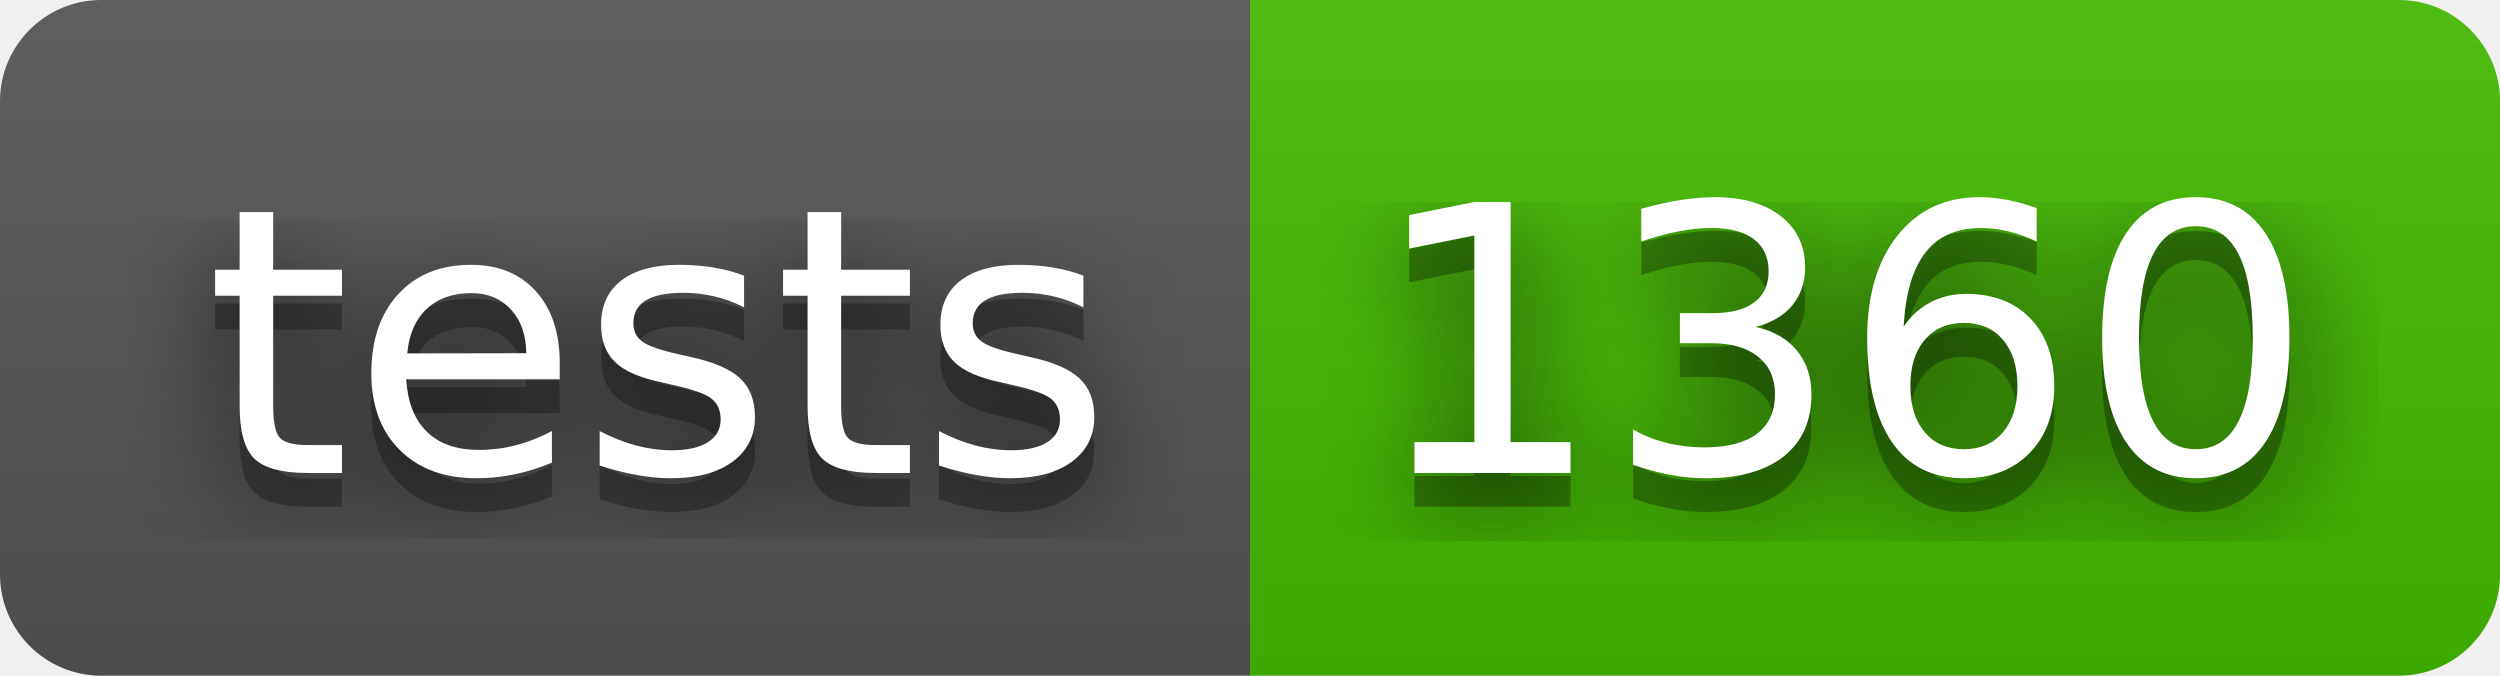
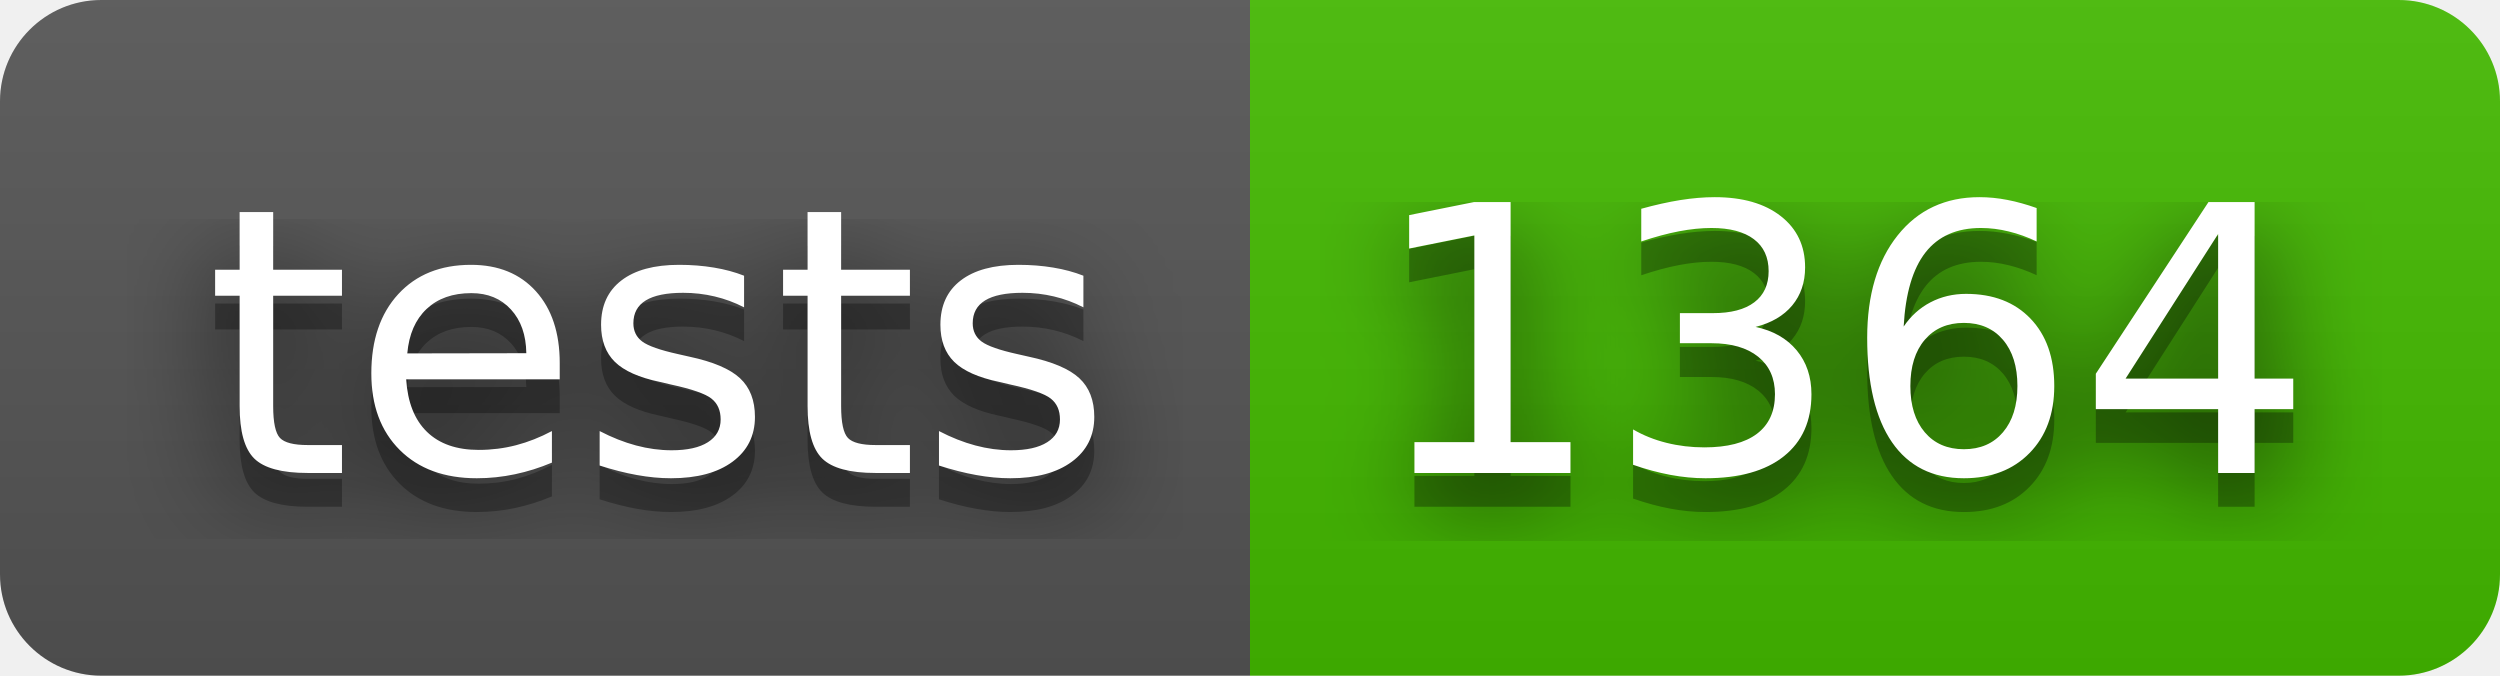
- <svg xmlns="http://www.w3.org/2000/svg" width="74" height="20" role="img" aria-label="tests: 1360">
+ <svg xmlns="http://www.w3.org/2000/svg" width="74" height="20" role="img" aria-label="tests: 1364">
  <filter id="blur">
    <feGaussianBlur stdDeviation="16" />
  </filter>
  <linearGradient id="s" x2="0" y2="100%">
    <stop offset="0" stop-color="#bbb" stop-opacity=".1" />
    <stop offset="1" stop-opacity=".1" />
  </linearGradient>
  <clipPath id="r">
    <rect width="74" height="20" rx="3" />
  </clipPath>
  <g clip-path="url(#r)">
    <rect width="37" height="20" fill="#555" />
    <rect x="37" width="37" height="20" fill="#4b0" />
    <rect width="74" height="20" fill="url(#s)" />
  </g>
  <g fill="#fff" text-anchor="middle" font-family="Verdana,Geneva,DejaVu Sans,sans-serif" text-rendering="geometricPrecision" font-size="110">
    <g transform="scale(.1)">
      <g aria-hidden="true" fill="#010101">
        <text x="195" y="150" fill-opacity=".8" filter="url(#blur)" textLength="270">tests</text>
        <text x="195" y="150" fill-opacity=".3" textLength="270">tests</text>
      </g>
      <text x="195" y="140" textLength="270">tests</text>
    </g>
    <g transform="scale(.1)">
      <g aria-hidden="true" fill="#010101">
-         <text x="545" y="150" fill-opacity=".8" filter="url(#blur)" textLength="270">1360</text>
-         <text x="545" y="150" fill-opacity=".3" textLength="270">1360</text>
+         <text x="545" y="150" fill-opacity=".8" filter="url(#blur)" textLength="270">1364</text>
+         <text x="545" y="150" fill-opacity=".3" textLength="270">1364</text>
      </g>
-       <text x="545" y="140" textLength="270">1360</text>
+       <text x="545" y="140" textLength="270">1364</text>
    </g>
  </g>
</svg>
